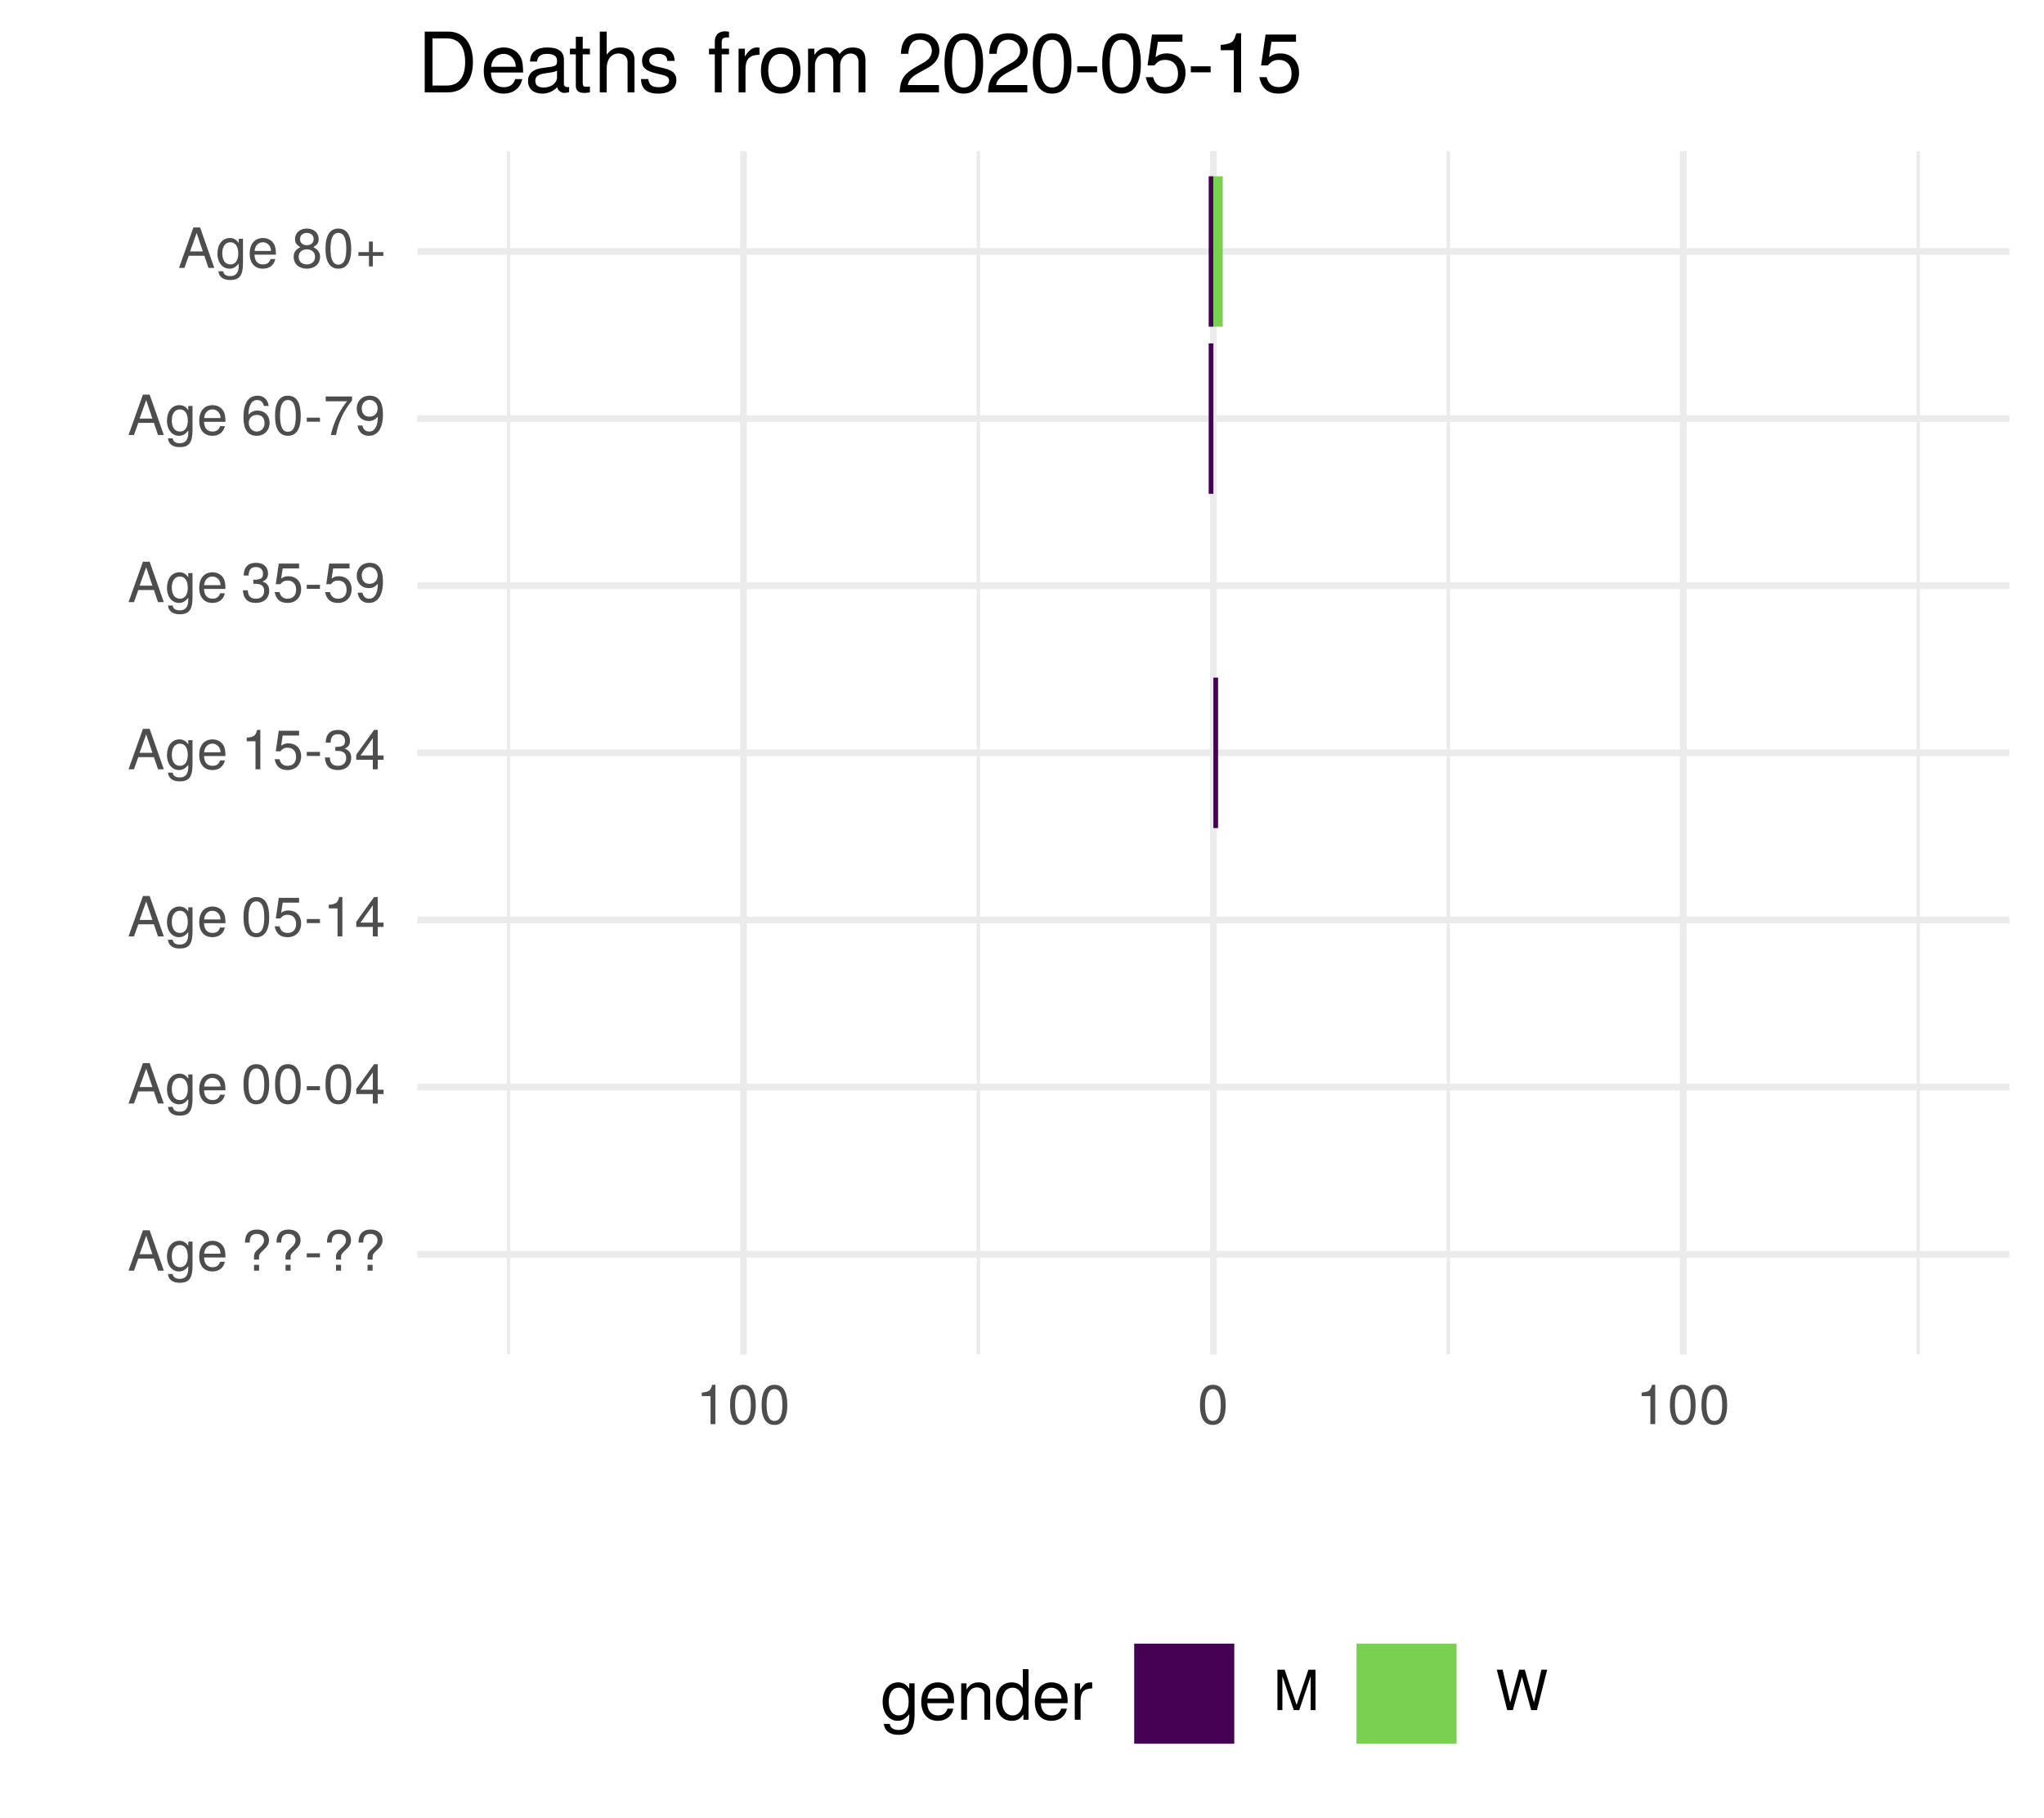
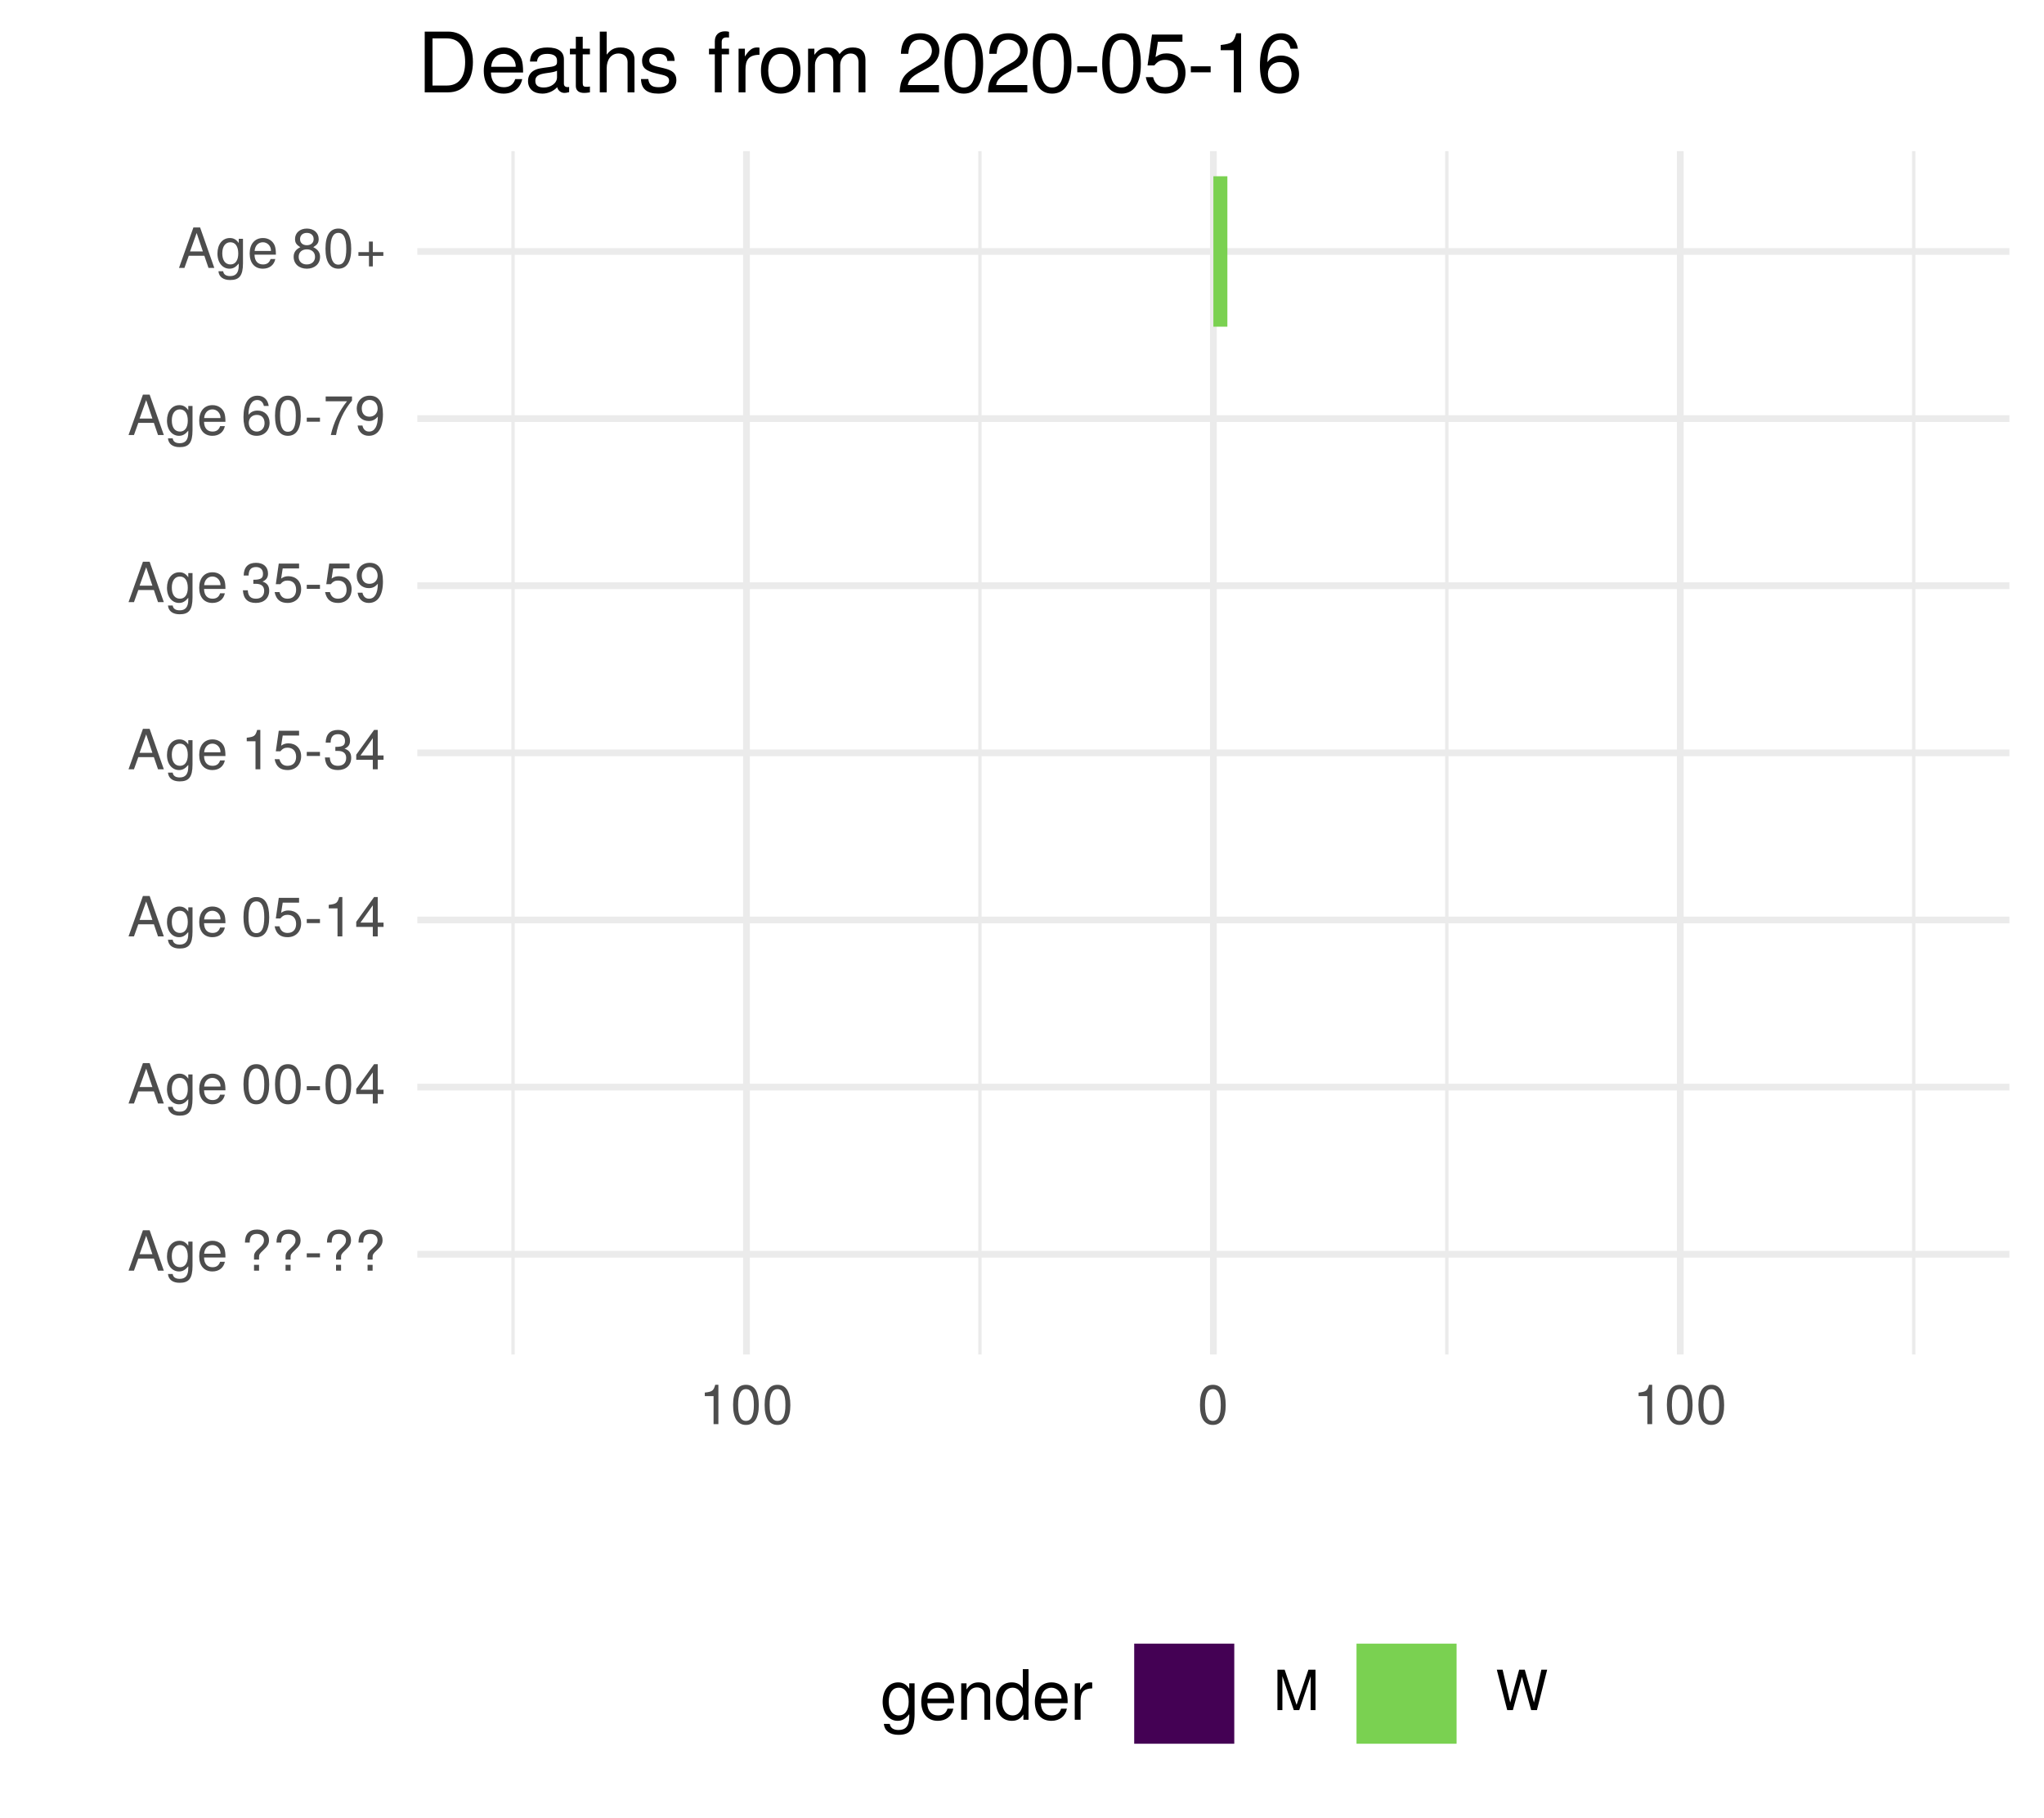
<svg xmlns="http://www.w3.org/2000/svg" xmlns:xlink="http://www.w3.org/1999/xlink" width="324pt" height="288pt" viewBox="0 0 324 288" version="1.1">
  <defs>
    <g>
      <symbol overflow="visible" id="glyph0-0">
        <path style="stroke:none;" d="" />
      </symbol>
      <symbol overflow="visible" id="glyph0-1">
        <path style="stroke:none;" d="M 5.75 0 L 3.5 -6.406 L 2.438 -6.406 L 0.156 0 L 1.016 0 L 1.703 -1.922 L 4.172 -1.922 L 4.828 0 Z M 3.938 -2.609 L 1.906 -2.609 L 2.953 -5.531 Z M 3.938 -2.609 " />
      </symbol>
      <symbol overflow="visible" id="glyph0-2">
        <path style="stroke:none;" d="M 4.297 -0.75 L 4.297 -4.609 L 3.625 -4.609 L 3.625 -3.938 C 3.25 -4.484 2.812 -4.734 2.219 -4.734 C 1.047 -4.734 0.25 -3.75 0.25 -2.266 C 0.25 -0.812 1.078 0.125 2.156 0.125 C 2.734 0.125 3.141 -0.109 3.625 -0.688 L 3.625 -0.391 C 3.625 0.828 3.125 1.297 2.266 1.297 C 1.688 1.297 1.234 1.094 1.156 0.531 L 0.406 0.531 C 0.484 1.406 1.156 1.922 2.25 1.922 C 3.688 1.922 4.297 1.281 4.297 -0.75 Z M 3.547 -2.281 C 3.547 -1.172 3.078 -0.547 2.312 -0.547 C 1.5 -0.547 1.016 -1.188 1.016 -2.312 C 1.016 -3.406 1.516 -4.062 2.297 -4.062 C 3.094 -4.062 3.547 -3.391 3.547 -2.281 Z M 3.547 -2.281 " />
      </symbol>
      <symbol overflow="visible" id="glyph0-3">
        <path style="stroke:none;" d="M 4.516 -2.094 C 4.516 -2.766 4.453 -3.188 4.328 -3.531 C 4.031 -4.281 3.328 -4.734 2.469 -4.734 C 1.172 -4.734 0.359 -3.797 0.359 -2.281 C 0.359 -0.766 1.156 0.125 2.453 0.125 C 3.5 0.125 4.234 -0.469 4.422 -1.406 L 3.672 -1.406 C 3.469 -0.797 3.062 -0.547 2.469 -0.547 C 1.703 -0.547 1.141 -1.031 1.125 -2.094 Z M 3.734 -2.75 C 3.734 -2.75 3.734 -2.703 3.719 -2.688 L 1.141 -2.688 C 1.203 -3.516 1.719 -4.062 2.453 -4.062 C 3.172 -4.062 3.734 -3.469 3.734 -2.75 Z M 3.734 -2.75 " />
      </symbol>
      <symbol overflow="visible" id="glyph0-4">
        <path style="stroke:none;" d="" />
      </symbol>
      <symbol overflow="visible" id="glyph0-5">
        <path style="stroke:none;" d="M 4.422 -4.828 C 4.422 -5.859 3.688 -6.516 2.547 -6.516 C 1.281 -6.516 0.609 -5.812 0.609 -4.453 L 1.359 -4.453 C 1.359 -5.422 1.719 -5.828 2.5 -5.828 C 3.172 -5.828 3.625 -5.422 3.625 -4.828 C 3.625 -4.422 3.438 -4.078 2.969 -3.672 C 2.453 -3.203 2.453 -3.203 2.297 -3 C 2.109 -2.75 2.047 -2.547 2.047 -2.234 L 2.047 -1.75 L 2.844 -1.75 L 2.844 -2.156 C 2.844 -2.547 2.938 -2.703 3.531 -3.25 C 4.203 -3.859 4.422 -4.25 4.422 -4.828 Z M 2.844 0 L 2.844 -0.922 L 2.047 -0.922 L 2.047 0 Z M 2.844 0 " />
      </symbol>
      <symbol overflow="visible" id="glyph0-6">
        <path style="stroke:none;" d="M 2.5 -2.109 L 2.5 -2.75 L 0.406 -2.75 L 0.406 -2.109 Z M 2.5 -2.109 " />
      </symbol>
      <symbol overflow="visible" id="glyph0-7">
        <path style="stroke:none;" d="M 4.453 -3 C 4.453 -5.156 3.781 -6.234 2.422 -6.234 C 1.078 -6.234 0.375 -5.141 0.375 -3.047 C 0.375 -0.953 1.078 0.125 2.422 0.125 C 3.734 0.125 4.453 -0.953 4.453 -3 Z M 3.672 -3.062 C 3.672 -1.297 3.266 -0.516 2.406 -0.516 C 1.578 -0.516 1.172 -1.344 1.172 -3.047 C 1.172 -4.75 1.578 -5.547 2.422 -5.547 C 3.25 -5.547 3.672 -4.734 3.672 -3.062 Z M 3.672 -3.062 " />
      </symbol>
      <symbol overflow="visible" id="glyph0-8">
        <path style="stroke:none;" d="M 4.578 -1.5 L 4.578 -2.188 L 3.656 -2.188 L 3.656 -6.234 L 3.078 -6.234 L 0.25 -2.312 L 0.25 -1.5 L 2.875 -1.5 L 2.875 0 L 3.656 0 L 3.656 -1.5 Z M 2.875 -2.188 L 0.922 -2.188 L 2.875 -4.922 Z M 2.875 -2.188 " />
      </symbol>
      <symbol overflow="visible" id="glyph0-9">
        <path style="stroke:none;" d="M 4.516 -2.062 C 4.516 -3.297 3.688 -4.109 2.5 -4.109 C 2.062 -4.109 1.703 -4 1.344 -3.734 L 1.594 -5.344 L 4.188 -5.344 L 4.188 -6.109 L 0.969 -6.109 L 0.5 -2.844 L 1.219 -2.844 C 1.578 -3.266 1.875 -3.422 2.359 -3.422 C 3.188 -3.422 3.719 -2.891 3.719 -1.969 C 3.719 -1.062 3.203 -0.547 2.359 -0.547 C 1.688 -0.547 1.266 -0.891 1.078 -1.594 L 0.312 -1.594 C 0.562 -0.359 1.266 0.125 2.375 0.125 C 3.641 0.125 4.516 -0.75 4.516 -2.062 Z M 4.516 -2.062 " />
      </symbol>
      <symbol overflow="visible" id="glyph0-10">
        <path style="stroke:none;" d="M 3.047 0 L 3.047 -6.234 L 2.547 -6.234 C 2.266 -5.281 2.094 -5.141 0.891 -5 L 0.891 -4.438 L 2.281 -4.438 L 2.281 0 Z M 3.047 0 " />
      </symbol>
      <symbol overflow="visible" id="glyph0-11">
        <path style="stroke:none;" d="M 4.453 -1.812 C 4.453 -2.562 4.141 -3.016 3.391 -3.266 C 3.969 -3.5 4.266 -3.891 4.266 -4.516 C 4.266 -5.594 3.547 -6.234 2.359 -6.234 C 1.109 -6.234 0.438 -5.547 0.406 -4.219 L 1.188 -4.219 C 1.203 -5.141 1.578 -5.562 2.375 -5.562 C 3.062 -5.562 3.469 -5.156 3.469 -4.5 C 3.469 -3.828 3.188 -3.547 1.938 -3.547 L 1.938 -2.906 L 2.359 -2.906 C 3.219 -2.906 3.656 -2.5 3.656 -1.797 C 3.656 -1.016 3.172 -0.547 2.359 -0.547 C 1.516 -0.547 1.109 -0.969 1.062 -1.875 L 0.281 -1.875 C 0.375 -0.5 1.062 0.125 2.344 0.125 C 3.625 0.125 4.453 -0.641 4.453 -1.812 Z M 4.453 -1.812 " />
      </symbol>
      <symbol overflow="visible" id="glyph0-12">
        <path style="stroke:none;" d="M 4.484 -3.266 C 4.484 -5.219 3.797 -6.234 2.375 -6.234 C 1.188 -6.234 0.328 -5.391 0.328 -4.172 C 0.328 -3.016 1.125 -2.219 2.25 -2.219 C 2.844 -2.219 3.266 -2.438 3.672 -2.922 C 3.672 -1.406 3.172 -0.547 2.281 -0.547 C 1.734 -0.547 1.359 -0.891 1.234 -1.5 L 0.469 -1.5 C 0.609 -0.469 1.281 0.125 2.234 0.125 C 3.688 0.125 4.484 -1.109 4.484 -3.266 Z M 3.641 -4.188 C 3.641 -3.422 3.094 -2.906 2.344 -2.906 C 1.594 -2.906 1.125 -3.391 1.125 -4.234 C 1.125 -5.016 1.656 -5.562 2.359 -5.562 C 3.094 -5.562 3.641 -5 3.641 -4.188 Z M 3.641 -4.188 " />
      </symbol>
      <symbol overflow="visible" id="glyph0-13">
        <path style="stroke:none;" d="M 4.516 -1.938 C 4.516 -3.094 3.719 -3.875 2.609 -3.875 C 1.984 -3.875 1.5 -3.641 1.172 -3.188 C 1.172 -4.703 1.672 -5.547 2.562 -5.547 C 3.109 -5.547 3.484 -5.203 3.609 -4.609 L 4.375 -4.609 C 4.234 -5.625 3.562 -6.234 2.609 -6.234 C 1.156 -6.234 0.375 -5.016 0.375 -2.844 C 0.375 -0.891 1.047 0.125 2.469 0.125 C 3.656 0.125 4.516 -0.719 4.516 -1.938 Z M 3.719 -1.875 C 3.719 -1.094 3.188 -0.547 2.484 -0.547 C 1.766 -0.547 1.219 -1.125 1.219 -1.922 C 1.219 -2.688 1.734 -3.188 2.5 -3.188 C 3.25 -3.188 3.719 -2.703 3.719 -1.875 Z M 3.719 -1.875 " />
      </symbol>
      <symbol overflow="visible" id="glyph0-14">
        <path style="stroke:none;" d="M 4.578 -5.453 L 4.578 -6.109 L 0.406 -6.109 L 0.406 -5.344 L 3.781 -5.344 C 2.531 -3.781 1.656 -1.953 1.219 0 L 2.047 0 C 2.391 -2.016 3.266 -3.891 4.578 -5.453 Z M 4.578 -5.453 " />
      </symbol>
      <symbol overflow="visible" id="glyph0-15">
        <path style="stroke:none;" d="M 4.516 -1.766 C 4.516 -2.453 4.156 -2.938 3.438 -3.281 C 4.078 -3.672 4.297 -3.984 4.297 -4.578 C 4.297 -5.547 3.531 -6.234 2.422 -6.234 C 1.312 -6.234 0.547 -5.547 0.547 -4.578 C 0.547 -4 0.75 -3.672 1.391 -3.281 C 0.672 -2.938 0.328 -2.453 0.328 -1.766 C 0.328 -0.625 1.188 0.125 2.422 0.125 C 3.656 0.125 4.516 -0.625 4.516 -1.766 Z M 3.5 -4.562 C 3.5 -3.969 3.062 -3.594 2.422 -3.594 C 1.766 -3.594 1.344 -3.969 1.344 -4.562 C 1.344 -5.156 1.766 -5.547 2.422 -5.547 C 3.078 -5.547 3.5 -5.156 3.5 -4.562 Z M 3.719 -1.75 C 3.719 -1.016 3.188 -0.547 2.406 -0.547 C 1.641 -0.547 1.125 -1.016 1.125 -1.75 C 1.125 -2.484 1.641 -2.938 2.422 -2.938 C 3.188 -2.938 3.719 -2.484 3.719 -1.75 Z M 3.719 -1.75 " />
      </symbol>
      <symbol overflow="visible" id="glyph0-16">
        <path style="stroke:none;" d="M 4.547 -1.906 L 4.547 -2.5 L 2.875 -2.5 L 2.875 -4.172 L 2.266 -4.172 L 2.266 -2.5 L 0.594 -2.5 L 0.594 -1.906 L 2.266 -1.906 L 2.266 -0.234 L 2.875 -0.234 L 2.875 -1.906 Z M 4.547 -1.906 " />
      </symbol>
      <symbol overflow="visible" id="glyph0-17">
        <path style="stroke:none;" d="M 6.688 0 L 6.688 -6.406 L 5.562 -6.406 L 3.688 -0.828 L 1.797 -6.406 L 0.656 -6.406 L 0.656 0 L 1.438 0 L 1.438 -5.375 L 3.25 0 L 4.109 0 L 5.922 -5.375 L 5.922 0 Z M 6.688 0 " />
      </symbol>
      <symbol overflow="visible" id="glyph0-18">
        <path style="stroke:none;" d="M 8.172 -6.406 L 7.25 -6.406 L 6.078 -1.203 L 4.625 -6.406 L 3.734 -6.406 L 2.312 -1.203 L 1.109 -6.406 L 0.188 -6.406 L 1.844 0 L 2.734 0 L 4.172 -5.266 L 5.641 0 L 6.547 0 Z M 8.172 -6.406 " />
      </symbol>
      <symbol overflow="visible" id="glyph1-0">
        <path style="stroke:none;" d="" />
      </symbol>
      <symbol overflow="visible" id="glyph1-1">
        <path style="stroke:none;" d="M 5.375 -0.953 L 5.375 -5.766 L 4.531 -5.766 L 4.531 -4.922 C 4.062 -5.609 3.516 -5.922 2.766 -5.922 C 1.312 -5.922 0.312 -4.703 0.312 -2.828 C 0.312 -1.016 1.344 0.172 2.688 0.172 C 3.422 0.172 3.922 -0.141 4.531 -0.875 L 4.531 -0.484 C 4.531 1.047 3.906 1.625 2.844 1.625 C 2.109 1.625 1.547 1.359 1.438 0.656 L 0.5 0.656 C 0.609 1.75 1.453 2.391 2.812 2.391 C 4.609 2.391 5.375 1.594 5.375 -0.953 Z M 4.438 -2.844 C 4.438 -1.469 3.844 -0.688 2.875 -0.688 C 1.875 -0.688 1.281 -1.484 1.281 -2.875 C 1.281 -4.266 1.891 -5.078 2.875 -5.078 C 3.859 -5.078 4.438 -4.25 4.438 -2.844 Z M 4.438 -2.844 " />
      </symbol>
      <symbol overflow="visible" id="glyph1-2">
        <path style="stroke:none;" d="M 5.641 -2.625 C 5.641 -3.453 5.578 -3.984 5.406 -4.406 C 5.031 -5.359 4.156 -5.922 3.078 -5.922 C 1.469 -5.922 0.438 -4.734 0.438 -2.844 C 0.438 -0.953 1.438 0.172 3.062 0.172 C 4.375 0.172 5.297 -0.578 5.516 -1.75 L 4.594 -1.75 C 4.344 -0.984 3.828 -0.688 3.094 -0.688 C 2.141 -0.688 1.422 -1.297 1.391 -2.625 Z M 4.656 -3.438 C 4.656 -3.438 4.656 -3.391 4.656 -3.359 L 1.422 -3.359 C 1.5 -4.391 2.141 -5.078 3.062 -5.078 C 3.969 -5.078 4.656 -4.328 4.656 -3.438 Z M 4.656 -3.438 " />
      </symbol>
      <symbol overflow="visible" id="glyph1-3">
        <path style="stroke:none;" d="M 5.359 0 L 5.359 -4.359 C 5.359 -5.312 4.641 -5.922 3.531 -5.922 C 2.672 -5.922 2.125 -5.594 1.609 -4.797 L 1.609 -5.766 L 0.766 -5.766 L 0.766 0 L 1.688 0 L 1.688 -3.172 C 1.688 -4.359 2.328 -5.125 3.25 -5.125 C 3.984 -5.125 4.438 -4.688 4.438 -4 L 4.438 0 Z M 5.359 0 " />
      </symbol>
      <symbol overflow="visible" id="glyph1-4">
        <path style="stroke:none;" d="M 5.438 0 L 5.438 -8.016 L 4.531 -8.016 L 4.531 -5.031 C 4.141 -5.625 3.531 -5.922 2.766 -5.922 C 1.266 -5.922 0.281 -4.781 0.281 -2.938 C 0.281 -0.984 1.25 0.172 2.797 0.172 C 3.594 0.172 4.141 -0.125 4.625 -0.844 L 4.625 0 Z M 4.531 -2.859 C 4.531 -1.531 3.891 -0.688 2.922 -0.688 C 1.906 -0.688 1.25 -1.547 1.25 -2.875 C 1.25 -4.219 1.906 -5.078 2.922 -5.078 C 3.906 -5.078 4.531 -4.188 4.531 -2.859 Z M 4.531 -2.859 " />
      </symbol>
      <symbol overflow="visible" id="glyph1-5">
        <path style="stroke:none;" d="M 3.531 -4.969 L 3.531 -5.891 C 3.375 -5.922 3.297 -5.922 3.172 -5.922 C 2.578 -5.922 2.141 -5.578 1.609 -4.719 L 1.609 -5.766 L 0.766 -5.766 L 0.766 0 L 1.688 0 L 1.688 -2.984 C 1.688 -4.297 2.109 -4.938 3.531 -4.969 Z M 3.531 -4.969 " />
      </symbol>
      <symbol overflow="visible" id="glyph2-0">
        <path style="stroke:none;" d="" />
      </symbol>
      <symbol overflow="visible" id="glyph2-1">
        <path style="stroke:none;" d="M 8.812 -4.812 C 8.812 -7.797 7.328 -9.625 4.891 -9.625 L 1.172 -9.625 L 1.172 0 L 4.891 0 C 7.312 0 8.812 -1.828 8.812 -4.812 Z M 7.578 -4.812 C 7.578 -2.375 6.578 -1.078 4.672 -1.078 L 2.406 -1.078 L 2.406 -8.547 L 4.672 -8.547 C 6.578 -8.547 7.578 -7.266 7.578 -4.812 Z M 7.578 -4.812 " />
      </symbol>
      <symbol overflow="visible" id="glyph2-2">
        <path style="stroke:none;" d="M 6.766 -3.141 C 6.766 -4.141 6.688 -4.781 6.5 -5.297 C 6.047 -6.438 4.984 -7.109 3.703 -7.109 C 1.766 -7.109 0.531 -5.688 0.531 -3.422 C 0.531 -1.156 1.734 0.203 3.672 0.203 C 5.25 0.203 6.344 -0.703 6.625 -2.094 L 5.516 -2.094 C 5.219 -1.188 4.594 -0.812 3.703 -0.812 C 2.562 -0.812 1.703 -1.562 1.672 -3.141 Z M 5.594 -4.125 C 5.594 -4.125 5.594 -4.062 5.578 -4.047 L 1.703 -4.047 C 1.797 -5.266 2.578 -6.094 3.688 -6.094 C 4.766 -6.094 5.594 -5.203 5.594 -4.125 Z M 5.594 -4.125 " />
      </symbol>
      <symbol overflow="visible" id="glyph2-3">
        <path style="stroke:none;" d="M 7.062 -0.031 L 7.062 -0.859 C 6.938 -0.828 6.891 -0.828 6.828 -0.828 C 6.438 -0.828 6.234 -1.031 6.234 -1.375 L 6.234 -5.234 C 6.234 -6.453 5.328 -7.109 3.625 -7.109 C 1.953 -7.109 0.922 -6.469 0.859 -4.875 L 1.969 -4.875 C 2.062 -5.719 2.562 -6.094 3.594 -6.094 C 4.578 -6.094 5.141 -5.734 5.141 -5.062 L 5.141 -4.781 C 5.141 -4.312 4.859 -4.125 3.984 -4.016 C 2.422 -3.812 2.188 -3.766 1.766 -3.594 C 0.969 -3.266 0.547 -2.641 0.547 -1.797 C 0.547 -0.547 1.422 0.203 2.828 0.203 C 3.703 0.203 4.562 -0.172 5.172 -0.812 C 5.297 -0.297 5.766 0.094 6.312 0.094 C 6.531 0.094 6.703 0.062 7.062 -0.031 Z M 5.141 -2.391 C 5.141 -1.406 4.125 -0.766 3.062 -0.766 C 2.203 -0.766 1.703 -1.062 1.703 -1.828 C 1.703 -2.547 2.188 -2.859 3.359 -3.031 C 4.531 -3.188 4.766 -3.25 5.141 -3.422 Z M 5.141 -2.391 " />
      </symbol>
      <symbol overflow="visible" id="glyph2-4">
        <path style="stroke:none;" d="M 3.359 0 L 3.359 -0.922 C 3.203 -0.891 3.031 -0.875 2.828 -0.875 C 2.344 -0.875 2.219 -1 2.219 -1.484 L 2.219 -6.016 L 3.359 -6.016 L 3.359 -6.922 L 2.219 -6.922 L 2.219 -8.812 L 1.125 -8.812 L 1.125 -6.922 L 0.188 -6.922 L 0.188 -6.016 L 1.125 -6.016 L 1.125 -1 C 1.125 -0.297 1.594 0.094 2.453 0.094 C 2.719 0.094 2.984 0.062 3.359 0 Z M 3.359 0 " />
      </symbol>
      <symbol overflow="visible" id="glyph2-5">
        <path style="stroke:none;" d="M 6.422 0 L 6.422 -5.234 C 6.422 -6.391 5.578 -7.109 4.234 -7.109 C 3.266 -7.109 2.672 -6.812 2.016 -5.969 L 2.016 -9.625 L 0.922 -9.625 L 0.922 0 L 2.016 0 L 2.016 -3.812 C 2.016 -5.234 2.766 -6.156 3.891 -6.156 C 4.672 -6.156 5.328 -5.703 5.328 -4.797 L 5.328 0 Z M 6.422 0 " />
      </symbol>
      <symbol overflow="visible" id="glyph2-6">
        <path style="stroke:none;" d="M 6.062 -1.938 C 6.062 -2.969 5.484 -3.484 4.109 -3.812 L 3.047 -4.062 C 2.156 -4.281 1.766 -4.562 1.766 -5.062 C 1.766 -5.688 2.344 -6.094 3.234 -6.094 C 4.125 -6.094 4.594 -5.719 4.625 -4.984 L 5.781 -4.984 C 5.766 -6.344 4.875 -7.109 3.281 -7.109 C 1.656 -7.109 0.625 -6.281 0.625 -5 C 0.625 -3.922 1.172 -3.406 2.812 -3.016 L 3.844 -2.766 C 4.609 -2.578 4.906 -2.344 4.906 -1.844 C 4.906 -1.203 4.266 -0.812 3.297 -0.812 C 2.312 -0.812 1.75 -1.062 1.609 -2.109 L 0.453 -2.109 C 0.5 -0.516 1.406 0.203 3.203 0.203 C 4.953 0.203 6.062 -0.609 6.062 -1.938 Z M 6.062 -1.938 " />
      </symbol>
      <symbol overflow="visible" id="glyph2-7">
        <path style="stroke:none;" d="" />
      </symbol>
      <symbol overflow="visible" id="glyph2-8">
        <path style="stroke:none;" d="M 3.406 -6.016 L 3.406 -6.922 L 2.25 -6.922 L 2.25 -8 C 2.25 -8.469 2.516 -8.703 3.031 -8.703 C 3.109 -8.703 3.156 -8.703 3.406 -8.688 L 3.406 -9.594 C 3.156 -9.656 3.016 -9.672 2.781 -9.672 C 1.766 -9.672 1.156 -9.078 1.156 -8.094 L 1.156 -6.922 L 0.234 -6.922 L 0.234 -6.016 L 1.156 -6.016 L 1.156 0 L 2.25 0 L 2.25 -6.016 Z M 3.406 -6.016 " />
      </symbol>
      <symbol overflow="visible" id="glyph2-9">
        <path style="stroke:none;" d="M 4.234 -5.953 L 4.234 -7.078 C 4.047 -7.109 3.969 -7.109 3.812 -7.109 C 3.109 -7.109 2.562 -6.688 1.922 -5.672 L 1.922 -6.922 L 0.922 -6.922 L 0.922 0 L 2.016 0 L 2.016 -3.594 C 2.016 -5.156 2.531 -5.922 4.234 -5.953 Z M 4.234 -5.953 " />
      </symbol>
      <symbol overflow="visible" id="glyph2-10">
        <path style="stroke:none;" d="M 6.734 -3.406 C 6.734 -5.797 5.578 -7.109 3.594 -7.109 C 1.656 -7.109 0.469 -5.781 0.469 -3.453 C 0.469 -1.141 1.641 0.203 3.609 0.203 C 5.547 0.203 6.734 -1.141 6.734 -3.406 Z M 5.578 -3.422 C 5.578 -1.797 4.812 -0.812 3.609 -0.812 C 2.375 -0.812 1.625 -1.781 1.625 -3.453 C 1.625 -5.125 2.375 -6.094 3.609 -6.094 C 4.844 -6.094 5.578 -5.141 5.578 -3.422 Z M 5.578 -3.422 " />
      </symbol>
      <symbol overflow="visible" id="glyph2-11">
        <path style="stroke:none;" d="M 10.031 0 L 10.031 -5.188 C 10.031 -6.438 9.344 -7.109 8.047 -7.109 C 7.125 -7.109 6.578 -6.844 5.922 -6.062 C 5.516 -6.797 4.969 -7.109 4.062 -7.109 C 3.141 -7.109 2.531 -6.766 1.938 -5.938 L 1.938 -6.922 L 0.938 -6.922 L 0.938 0 L 2.031 0 L 2.031 -4.344 C 2.031 -5.344 2.766 -6.156 3.656 -6.156 C 4.469 -6.156 4.938 -5.656 4.938 -4.766 L 4.938 0 L 6.031 0 L 6.031 -4.344 C 6.031 -5.344 6.766 -6.156 7.672 -6.156 C 8.469 -6.156 8.938 -5.641 8.938 -4.766 L 8.938 0 Z M 10.031 0 " />
      </symbol>
      <symbol overflow="visible" id="glyph2-12">
        <path style="stroke:none;" d="M 6.75 -6.609 C 6.75 -8.203 5.516 -9.359 3.75 -9.359 C 1.828 -9.359 0.719 -8.391 0.656 -6.109 L 1.828 -6.109 C 1.922 -7.688 2.562 -8.344 3.703 -8.344 C 4.766 -8.344 5.562 -7.594 5.562 -6.594 C 5.562 -5.844 5.125 -5.219 4.297 -4.734 L 3.078 -4.047 C 1.125 -2.938 0.547 -2.062 0.453 0 L 6.688 0 L 6.688 -1.156 L 1.75 -1.156 C 1.875 -1.922 2.297 -2.406 3.453 -3.078 L 4.766 -3.797 C 6.078 -4.484 6.75 -5.469 6.75 -6.609 Z M 6.75 -6.609 " />
      </symbol>
      <symbol overflow="visible" id="glyph2-13">
        <path style="stroke:none;" d="M 6.688 -4.5 C 6.688 -7.75 5.672 -9.359 3.625 -9.359 C 1.609 -9.359 0.562 -7.719 0.562 -4.578 C 0.562 -1.422 1.625 0.203 3.625 0.203 C 5.609 0.203 6.688 -1.422 6.688 -4.5 Z M 5.5 -4.609 C 5.5 -1.953 4.891 -0.766 3.609 -0.766 C 2.375 -0.766 1.75 -2 1.75 -4.562 C 1.75 -7.125 2.375 -8.328 3.625 -8.328 C 4.891 -8.328 5.5 -7.109 5.5 -4.609 Z M 5.5 -4.609 " />
      </symbol>
      <symbol overflow="visible" id="glyph2-14">
        <path style="stroke:none;" d="M 3.75 -3.172 L 3.75 -4.125 L 0.609 -4.125 L 0.609 -3.172 Z M 3.75 -3.172 " />
      </symbol>
      <symbol overflow="visible" id="glyph2-15">
        <path style="stroke:none;" d="M 6.766 -3.109 C 6.766 -4.953 5.547 -6.172 3.75 -6.172 C 3.094 -6.172 2.562 -6 2.016 -5.594 L 2.391 -8.016 L 6.281 -8.016 L 6.281 -9.156 L 1.453 -9.156 L 0.75 -4.266 L 1.828 -4.266 C 2.359 -4.906 2.812 -5.141 3.531 -5.141 C 4.797 -5.141 5.578 -4.328 5.578 -2.938 C 5.578 -1.594 4.812 -0.828 3.531 -0.828 C 2.516 -0.828 1.906 -1.344 1.625 -2.406 L 0.469 -2.406 C 0.844 -0.547 1.906 0.203 3.562 0.203 C 5.453 0.203 6.766 -1.125 6.766 -3.109 Z M 6.766 -3.109 " />
      </symbol>
      <symbol overflow="visible" id="glyph2-16">
        <path style="stroke:none;" d="M 4.578 0 L 4.578 -9.359 L 3.812 -9.359 C 3.406 -7.922 3.141 -7.719 1.344 -7.5 L 1.344 -6.672 L 3.422 -6.672 L 3.422 0 Z M 4.578 0 " />
      </symbol>
+       <symbol overflow="visible" id="glyph2-17">
+         <path style="stroke:none;" d="M 6.766 -2.906 C 6.766 -4.641 5.578 -5.828 3.906 -5.828 C 2.984 -5.828 2.25 -5.469 1.75 -4.781 C 1.766 -7.062 2.516 -8.328 3.844 -8.328 C 4.656 -8.328 5.234 -7.812 5.406 -6.922 L 6.578 -6.922 C 6.344 -8.453 5.344 -9.359 3.922 -9.359 C 1.75 -9.359 0.562 -7.531 0.562 -4.266 C 0.562 -1.344 1.578 0.203 3.703 0.203 C 5.5 0.203 6.766 -1.062 6.766 -2.906 Z M 5.578 -2.812 C 5.578 -1.641 4.797 -0.828 3.719 -0.828 C 2.641 -0.828 1.828 -1.672 1.828 -2.875 C 1.828 -4.047 2.609 -4.797 3.766 -4.797 C 4.891 -4.797 5.578 -4.062 5.578 -2.812 Z M 5.578 -2.812 " />
+       </symbol>
    </g>
    <clipPath id="clip1">
-       <path d="M 80 23.957 L 81 23.957 L 81 214.648 L 80 214.648 Z M 80 23.957 " />
+       <path d="M 81 23.957 L 82 23.957 L 82 214.648 L 81 214.648 Z M 81 23.957 " />
    </clipPath>
    <clipPath id="clip2">
-       <path d="M 154 23.957 L 156 23.957 L 156 214.648 L 154 214.648 Z M 154 23.957 " />
+       <path d="M 155 23.957 L 156 23.957 L 156 214.648 L 155 214.648 Z M 155 23.957 " />
    </clipPath>
    <clipPath id="clip3">
      <path d="M 229 23.957 L 230 23.957 L 230 214.648 L 229 214.648 Z M 229 23.957 " />
    </clipPath>
    <clipPath id="clip4">
-       <path d="M 303 23.957 L 305 23.957 L 305 214.648 L 303 214.648 Z M 303 23.957 " />
+       <path d="M 303 23.957 L 304 23.957 L 304 214.648 L 303 214.648 Z M 303 23.957 " />
    </clipPath>
    <clipPath id="clip5">
      <path d="M 66.152 198 L 318.523 198 L 318.523 200 L 66.152 200 Z M 66.152 198 " />
    </clipPath>
    <clipPath id="clip6">
      <path d="M 66.152 171 L 318.523 171 L 318.523 173 L 66.152 173 Z M 66.152 171 " />
    </clipPath>
    <clipPath id="clip7">
      <path d="M 66.152 145 L 318.523 145 L 318.523 147 L 66.152 147 Z M 66.152 145 " />
    </clipPath>
    <clipPath id="clip8">
      <path d="M 66.152 118 L 318.523 118 L 318.523 120 L 66.152 120 Z M 66.152 118 " />
    </clipPath>
    <clipPath id="clip9">
      <path d="M 66.152 92 L 318.523 92 L 318.523 94 L 66.152 94 Z M 66.152 92 " />
    </clipPath>
    <clipPath id="clip10">
      <path d="M 66.152 65 L 318.523 65 L 318.523 67 L 66.152 67 Z M 66.152 65 " />
    </clipPath>
    <clipPath id="clip11">
      <path d="M 66.152 39 L 318.523 39 L 318.523 41 L 66.152 41 Z M 66.152 39 " />
    </clipPath>
    <clipPath id="clip12">
      <path d="M 117 23.957 L 119 23.957 L 119 214.648 L 117 214.648 Z M 117 23.957 " />
    </clipPath>
    <clipPath id="clip13">
      <path d="M 191 23.957 L 193 23.957 L 193 214.648 L 191 214.648 Z M 191 23.957 " />
    </clipPath>
    <clipPath id="clip14">
-       <path d="M 266 23.957 L 268 23.957 L 268 214.648 L 266 214.648 Z M 266 23.957 " />
+       <path d="M 265 23.957 L 267 23.957 L 267 214.648 L 265 214.648 Z M 265 23.957 " />
    </clipPath>
  </defs>
  <g id="surface115">
    <rect x="0" y="0" width="324" height="288" style="fill:rgb(100%,100%,100%);fill-opacity:1;stroke:none;" />
    <g clip-path="url(#clip1)" clip-rule="nonzero">
-       <path style="fill:none;stroke-width:0.533;stroke-linecap:butt;stroke-linejoin:round;stroke:rgb(92.157%,92.157%,92.157%);stroke-opacity:1;stroke-miterlimit:10;" d="M 80.602 214.652 L 80.602 23.957 " />
+       <path style="fill:none;stroke-width:0.533;stroke-linecap:butt;stroke-linejoin:round;stroke:rgb(92.157%,92.157%,92.157%);stroke-opacity:1;stroke-miterlimit:10;" d="M 81.324 214.652 L 81.324 23.957 " />
    </g>
    <g clip-path="url(#clip2)" clip-rule="nonzero">
-       <path style="fill:none;stroke-width:0.533;stroke-linecap:butt;stroke-linejoin:round;stroke:rgb(92.157%,92.157%,92.157%);stroke-opacity:1;stroke-miterlimit:10;" d="M 155.09 214.652 L 155.09 23.957 " />
+       <path style="fill:none;stroke-width:0.533;stroke-linecap:butt;stroke-linejoin:round;stroke:rgb(92.157%,92.157%,92.157%);stroke-opacity:1;stroke-miterlimit:10;" d="M 155.332 214.652 L 155.332 23.957 " />
    </g>
    <g clip-path="url(#clip3)" clip-rule="nonzero">
-       <path style="fill:none;stroke-width:0.533;stroke-linecap:butt;stroke-linejoin:round;stroke:rgb(92.157%,92.157%,92.157%);stroke-opacity:1;stroke-miterlimit:10;" d="M 229.582 214.652 L 229.582 23.957 " />
+       <path style="fill:none;stroke-width:0.533;stroke-linecap:butt;stroke-linejoin:round;stroke:rgb(92.157%,92.157%,92.157%);stroke-opacity:1;stroke-miterlimit:10;" d="M 229.34 214.652 L 229.34 23.957 " />
    </g>
    <g clip-path="url(#clip4)" clip-rule="nonzero">
-       <path style="fill:none;stroke-width:0.533;stroke-linecap:butt;stroke-linejoin:round;stroke:rgb(92.157%,92.157%,92.157%);stroke-opacity:1;stroke-miterlimit:10;" d="M 304.07 214.652 L 304.07 23.957 " />
+       <path style="fill:none;stroke-width:0.533;stroke-linecap:butt;stroke-linejoin:round;stroke:rgb(92.157%,92.157%,92.157%);stroke-opacity:1;stroke-miterlimit:10;" d="M 303.348 214.652 L 303.348 23.957 " />
    </g>
    <g clip-path="url(#clip5)" clip-rule="nonzero">
      <path style="fill:none;stroke-width:1.067;stroke-linecap:butt;stroke-linejoin:round;stroke:rgb(92.157%,92.157%,92.157%);stroke-opacity:1;stroke-miterlimit:10;" d="M 66.152 198.762 L 318.52 198.762 " />
    </g>
    <g clip-path="url(#clip6)" clip-rule="nonzero">
      <path style="fill:none;stroke-width:1.067;stroke-linecap:butt;stroke-linejoin:round;stroke:rgb(92.157%,92.157%,92.157%);stroke-opacity:1;stroke-miterlimit:10;" d="M 66.152 172.273 L 318.52 172.273 " />
    </g>
    <g clip-path="url(#clip7)" clip-rule="nonzero">
      <path style="fill:none;stroke-width:1.067;stroke-linecap:butt;stroke-linejoin:round;stroke:rgb(92.157%,92.157%,92.157%);stroke-opacity:1;stroke-miterlimit:10;" d="M 66.152 145.789 L 318.52 145.789 " />
    </g>
    <g clip-path="url(#clip8)" clip-rule="nonzero">
      <path style="fill:none;stroke-width:1.067;stroke-linecap:butt;stroke-linejoin:round;stroke:rgb(92.157%,92.157%,92.157%);stroke-opacity:1;stroke-miterlimit:10;" d="M 66.152 119.305 L 318.52 119.305 " />
    </g>
    <g clip-path="url(#clip9)" clip-rule="nonzero">
      <path style="fill:none;stroke-width:1.067;stroke-linecap:butt;stroke-linejoin:round;stroke:rgb(92.157%,92.157%,92.157%);stroke-opacity:1;stroke-miterlimit:10;" d="M 66.152 92.82 L 318.52 92.82 " />
    </g>
    <g clip-path="url(#clip10)" clip-rule="nonzero">
      <path style="fill:none;stroke-width:1.067;stroke-linecap:butt;stroke-linejoin:round;stroke:rgb(92.157%,92.157%,92.157%);stroke-opacity:1;stroke-miterlimit:10;" d="M 66.152 66.336 L 318.52 66.336 " />
    </g>
    <g clip-path="url(#clip11)" clip-rule="nonzero">
      <path style="fill:none;stroke-width:1.067;stroke-linecap:butt;stroke-linejoin:round;stroke:rgb(92.157%,92.157%,92.157%);stroke-opacity:1;stroke-miterlimit:10;" d="M 66.152 39.852 L 318.52 39.852 " />
    </g>
    <g clip-path="url(#clip12)" clip-rule="nonzero">
-       <path style="fill:none;stroke-width:1.067;stroke-linecap:butt;stroke-linejoin:round;stroke:rgb(92.157%,92.157%,92.157%);stroke-opacity:1;stroke-miterlimit:10;" d="M 117.848 214.652 L 117.848 23.957 " />
+       <path style="fill:none;stroke-width:1.067;stroke-linecap:butt;stroke-linejoin:round;stroke:rgb(92.157%,92.157%,92.157%);stroke-opacity:1;stroke-miterlimit:10;" d="M 118.328 214.652 L 118.328 23.957 " />
    </g>
    <g clip-path="url(#clip13)" clip-rule="nonzero">
      <path style="fill:none;stroke-width:1.067;stroke-linecap:butt;stroke-linejoin:round;stroke:rgb(92.157%,92.157%,92.157%);stroke-opacity:1;stroke-miterlimit:10;" d="M 192.336 214.652 L 192.336 23.957 " />
    </g>
    <g clip-path="url(#clip14)" clip-rule="nonzero">
-       <path style="fill:none;stroke-width:1.067;stroke-linecap:butt;stroke-linejoin:round;stroke:rgb(92.157%,92.157%,92.157%);stroke-opacity:1;stroke-miterlimit:10;" d="M 266.824 214.652 L 266.824 23.957 " />
-     </g>
-     <path style=" stroke:none;fill-rule:nonzero;fill:rgb(26.667%,0.392%,32.941%);fill-opacity:1;" d="M 192.336 131.223 L 193.082 131.223 L 193.082 107.387 L 192.336 107.387 Z M 192.336 131.223 " />
-     <path style=" stroke:none;fill-rule:nonzero;fill:rgb(26.667%,0.392%,32.941%);fill-opacity:1;" d="M 191.59 78.254 L 192.336 78.254 L 192.336 54.418 L 191.59 54.418 Z M 191.59 78.254 " />
-     <path style=" stroke:none;fill-rule:nonzero;fill:rgb(26.667%,0.392%,32.941%);fill-opacity:1;" d="M 191.59 51.77 L 192.336 51.77 L 192.336 27.934 L 191.59 27.934 Z M 191.59 51.77 " />
-     <path style=" stroke:none;fill-rule:nonzero;fill:rgb(47.843%,81.961%,31.765%);fill-opacity:1;" d="M 192.336 51.77 L 193.824 51.77 L 193.824 27.934 L 192.336 27.934 Z M 192.336 51.77 " />
+       <path style="fill:none;stroke-width:1.067;stroke-linecap:butt;stroke-linejoin:round;stroke:rgb(92.157%,92.157%,92.157%);stroke-opacity:1;stroke-miterlimit:10;" d="M 266.344 214.652 L 266.344 23.957 " />
+     </g>
+     <path style=" stroke:none;fill-rule:nonzero;fill:rgb(47.843%,81.961%,31.765%);fill-opacity:1;" d="M 192.336 51.77 L 194.555 51.77 L 194.555 27.934 L 192.336 27.934 Z M 192.336 51.77 " />
    <g style="fill:rgb(30.196%,30.196%,30.196%);fill-opacity:1;">
      <use xlink:href="#glyph0-1" x="20.219" y="201.364" />
      <use xlink:href="#glyph0-2" x="26.219" y="201.364" />
      <use xlink:href="#glyph0-3" x="31.219" y="201.364" />
      <use xlink:href="#glyph0-4" x="36.219" y="201.364" />
      <use xlink:href="#glyph0-5" x="38.219" y="201.364" />
      <use xlink:href="#glyph0-5" x="43.219" y="201.364" />
      <use xlink:href="#glyph0-6" x="48.219" y="201.364" />
      <use xlink:href="#glyph0-5" x="51.219" y="201.364" />
      <use xlink:href="#glyph0-5" x="56.219" y="201.364" />
    </g>
    <g style="fill:rgb(30.196%,30.196%,30.196%);fill-opacity:1;">
      <use xlink:href="#glyph0-1" x="20.219" y="174.876" />
      <use xlink:href="#glyph0-2" x="26.219" y="174.876" />
      <use xlink:href="#glyph0-3" x="31.219" y="174.876" />
      <use xlink:href="#glyph0-4" x="36.219" y="174.876" />
      <use xlink:href="#glyph0-7" x="38.219" y="174.876" />
      <use xlink:href="#glyph0-7" x="43.219" y="174.876" />
      <use xlink:href="#glyph0-6" x="48.219" y="174.876" />
      <use xlink:href="#glyph0-7" x="51.219" y="174.876" />
      <use xlink:href="#glyph0-8" x="56.219" y="174.876" />
    </g>
    <g style="fill:rgb(30.196%,30.196%,30.196%);fill-opacity:1;">
      <use xlink:href="#glyph0-1" x="20.219" y="148.392" />
      <use xlink:href="#glyph0-2" x="26.219" y="148.392" />
      <use xlink:href="#glyph0-3" x="31.219" y="148.392" />
      <use xlink:href="#glyph0-4" x="36.219" y="148.392" />
      <use xlink:href="#glyph0-7" x="38.219" y="148.392" />
      <use xlink:href="#glyph0-9" x="43.219" y="148.392" />
      <use xlink:href="#glyph0-6" x="48.219" y="148.392" />
      <use xlink:href="#glyph0-10" x="51.219" y="148.392" />
      <use xlink:href="#glyph0-8" x="56.219" y="148.392" />
    </g>
    <g style="fill:rgb(30.196%,30.196%,30.196%);fill-opacity:1;">
      <use xlink:href="#glyph0-1" x="20.219" y="121.907" />
      <use xlink:href="#glyph0-2" x="26.219" y="121.907" />
      <use xlink:href="#glyph0-3" x="31.219" y="121.907" />
      <use xlink:href="#glyph0-4" x="36.219" y="121.907" />
      <use xlink:href="#glyph0-10" x="38.219" y="121.907" />
      <use xlink:href="#glyph0-9" x="43.219" y="121.907" />
      <use xlink:href="#glyph0-6" x="48.219" y="121.907" />
      <use xlink:href="#glyph0-11" x="51.219" y="121.907" />
      <use xlink:href="#glyph0-8" x="56.219" y="121.907" />
    </g>
    <g style="fill:rgb(30.196%,30.196%,30.196%);fill-opacity:1;">
      <use xlink:href="#glyph0-1" x="20.219" y="95.423" />
      <use xlink:href="#glyph0-2" x="26.219" y="95.423" />
      <use xlink:href="#glyph0-3" x="31.219" y="95.423" />
      <use xlink:href="#glyph0-4" x="36.219" y="95.423" />
      <use xlink:href="#glyph0-11" x="38.219" y="95.423" />
      <use xlink:href="#glyph0-9" x="43.219" y="95.423" />
      <use xlink:href="#glyph0-6" x="48.219" y="95.423" />
      <use xlink:href="#glyph0-9" x="51.219" y="95.423" />
      <use xlink:href="#glyph0-12" x="56.219" y="95.423" />
    </g>
    <g style="fill:rgb(30.196%,30.196%,30.196%);fill-opacity:1;">
      <use xlink:href="#glyph0-1" x="20.219" y="68.938" />
      <use xlink:href="#glyph0-2" x="26.219" y="68.938" />
      <use xlink:href="#glyph0-3" x="31.219" y="68.938" />
      <use xlink:href="#glyph0-4" x="36.219" y="68.938" />
      <use xlink:href="#glyph0-13" x="38.219" y="68.938" />
      <use xlink:href="#glyph0-7" x="43.219" y="68.938" />
      <use xlink:href="#glyph0-6" x="48.219" y="68.938" />
      <use xlink:href="#glyph0-14" x="51.219" y="68.938" />
      <use xlink:href="#glyph0-12" x="56.219" y="68.938" />
    </g>
    <g style="fill:rgb(30.196%,30.196%,30.196%);fill-opacity:1;">
      <use xlink:href="#glyph0-1" x="28.219" y="42.454" />
      <use xlink:href="#glyph0-2" x="34.219" y="42.454" />
      <use xlink:href="#glyph0-3" x="39.219" y="42.454" />
      <use xlink:href="#glyph0-4" x="44.219" y="42.454" />
      <use xlink:href="#glyph0-15" x="46.219" y="42.454" />
      <use xlink:href="#glyph0-7" x="51.219" y="42.454" />
      <use xlink:href="#glyph0-16" x="56.219" y="42.454" />
    </g>
    <g style="fill:rgb(30.196%,30.196%,30.196%);fill-opacity:1;">
-       <use xlink:href="#glyph0-10" x="110.348" y="225.685" />
-       <use xlink:href="#glyph0-7" x="115.348" y="225.685" />
-       <use xlink:href="#glyph0-7" x="120.348" y="225.685" />
+       <use xlink:href="#glyph0-10" x="110.828" y="225.685" />
+       <use xlink:href="#glyph0-7" x="115.828" y="225.685" />
+       <use xlink:href="#glyph0-7" x="120.828" y="225.685" />
    </g>
    <g style="fill:rgb(30.196%,30.196%,30.196%);fill-opacity:1;">
      <use xlink:href="#glyph0-7" x="189.836" y="225.685" />
    </g>
    <g style="fill:rgb(30.196%,30.196%,30.196%);fill-opacity:1;">
-       <use xlink:href="#glyph0-10" x="259.324" y="225.685" />
-       <use xlink:href="#glyph0-7" x="264.324" y="225.685" />
-       <use xlink:href="#glyph0-7" x="269.324" y="225.685" />
+       <use xlink:href="#glyph0-10" x="258.844" y="225.685" />
+       <use xlink:href="#glyph0-7" x="263.844" y="225.685" />
+       <use xlink:href="#glyph0-7" x="268.844" y="225.685" />
    </g>
    <g style="fill:rgb(0%,0%,0%);fill-opacity:1;">
      <use xlink:href="#glyph1-1" x="139.598" y="272.53" />
      <use xlink:href="#glyph1-2" x="145.598" y="272.53" />
      <use xlink:href="#glyph1-3" x="151.598" y="272.53" />
      <use xlink:href="#glyph1-4" x="157.598" y="272.53" />
      <use xlink:href="#glyph1-2" x="163.598" y="272.53" />
      <use xlink:href="#glyph1-5" x="169.598" y="272.53" />
    </g>
    <path style=" stroke:none;fill-rule:nonzero;fill:rgb(26.667%,0.392%,32.941%);fill-opacity:1;" d="M 179.785 276.332 L 195.648 276.332 L 195.648 260.469 L 179.785 260.469 Z M 179.785 276.332 " />
    <path style=" stroke:none;fill-rule:nonzero;fill:rgb(47.843%,81.961%,31.765%);fill-opacity:1;" d="M 215.023 276.332 L 230.887 276.332 L 230.887 260.469 L 215.023 260.469 Z M 215.023 276.332 " />
    <g style="fill:rgb(0%,0%,0%);fill-opacity:1;">
      <use xlink:href="#glyph0-17" x="201.836" y="271.005" />
    </g>
    <g style="fill:rgb(0%,0%,0%);fill-opacity:1;">
      <use xlink:href="#glyph0-18" x="237.074" y="271.005" />
    </g>
    <g style="fill:rgb(0%,0%,0%);fill-opacity:1;">
      <use xlink:href="#glyph2-1" x="66.152" y="14.633" />
      <use xlink:href="#glyph2-2" x="76.152" y="14.633" />
      <use xlink:href="#glyph2-3" x="83.152" y="14.633" />
      <use xlink:href="#glyph2-4" x="90.152" y="14.633" />
      <use xlink:href="#glyph2-5" x="94.152" y="14.633" />
      <use xlink:href="#glyph2-6" x="101.152" y="14.633" />
      <use xlink:href="#glyph2-7" x="108.152" y="14.633" />
      <use xlink:href="#glyph2-8" x="112.152" y="14.633" />
      <use xlink:href="#glyph2-9" x="116.152" y="14.633" />
      <use xlink:href="#glyph2-10" x="120.152" y="14.633" />
      <use xlink:href="#glyph2-11" x="127.152" y="14.633" />
      <use xlink:href="#glyph2-7" x="138.152" y="14.633" />
      <use xlink:href="#glyph2-12" x="142.152" y="14.633" />
      <use xlink:href="#glyph2-13" x="149.152" y="14.633" />
      <use xlink:href="#glyph2-12" x="156.152" y="14.633" />
      <use xlink:href="#glyph2-13" x="163.152" y="14.633" />
      <use xlink:href="#glyph2-14" x="170.152" y="14.633" />
      <use xlink:href="#glyph2-13" x="174.152" y="14.633" />
      <use xlink:href="#glyph2-15" x="181.152" y="14.633" />
      <use xlink:href="#glyph2-14" x="188.152" y="14.633" />
      <use xlink:href="#glyph2-16" x="192.152" y="14.633" />
-       <use xlink:href="#glyph2-15" x="199.152" y="14.633" />
+       <use xlink:href="#glyph2-17" x="199.152" y="14.633" />
    </g>
  </g>
</svg>
